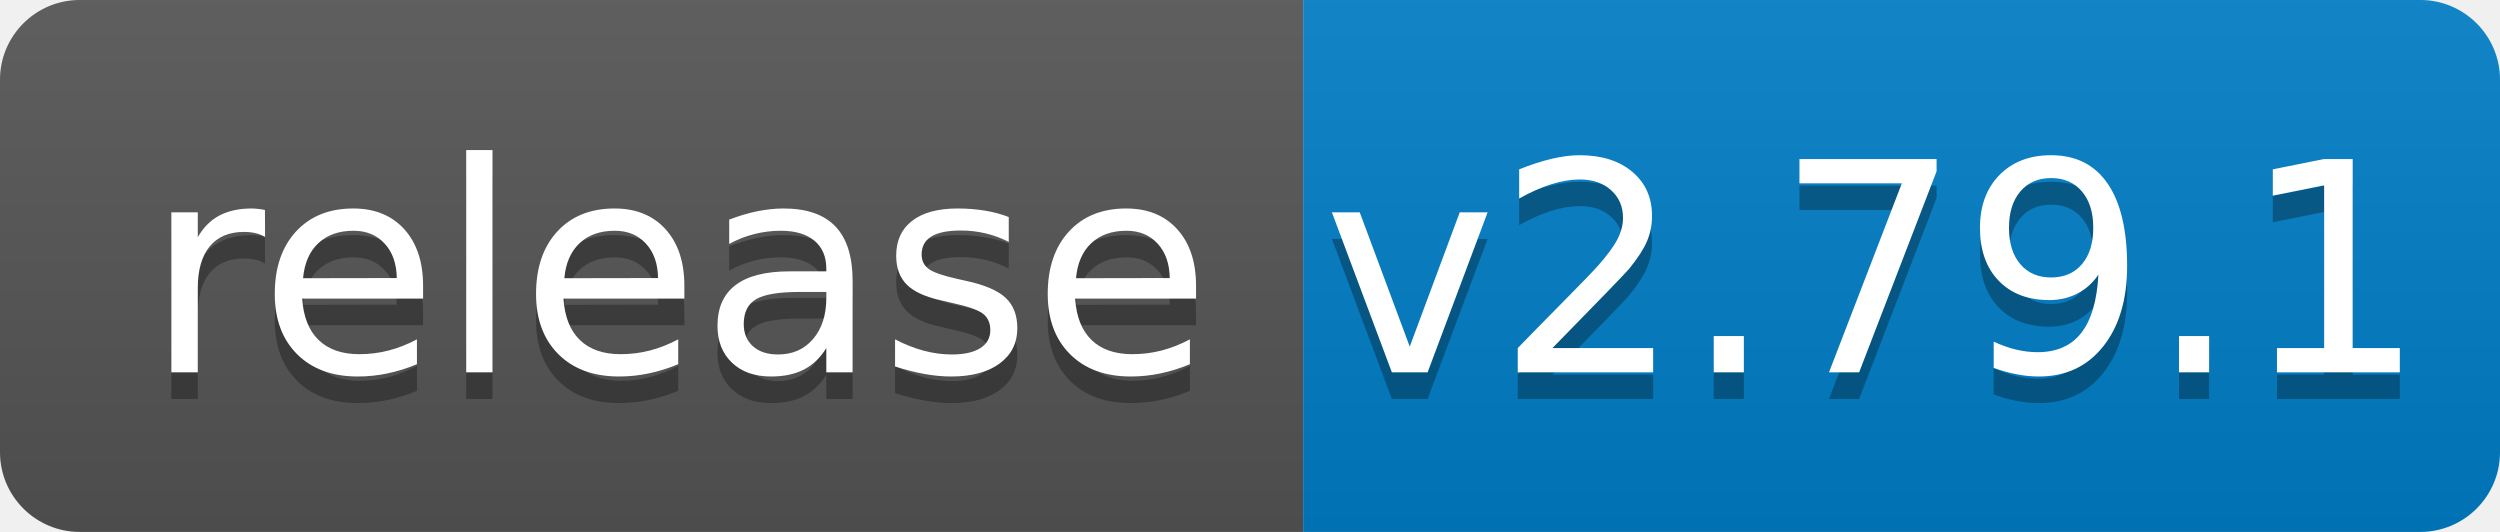
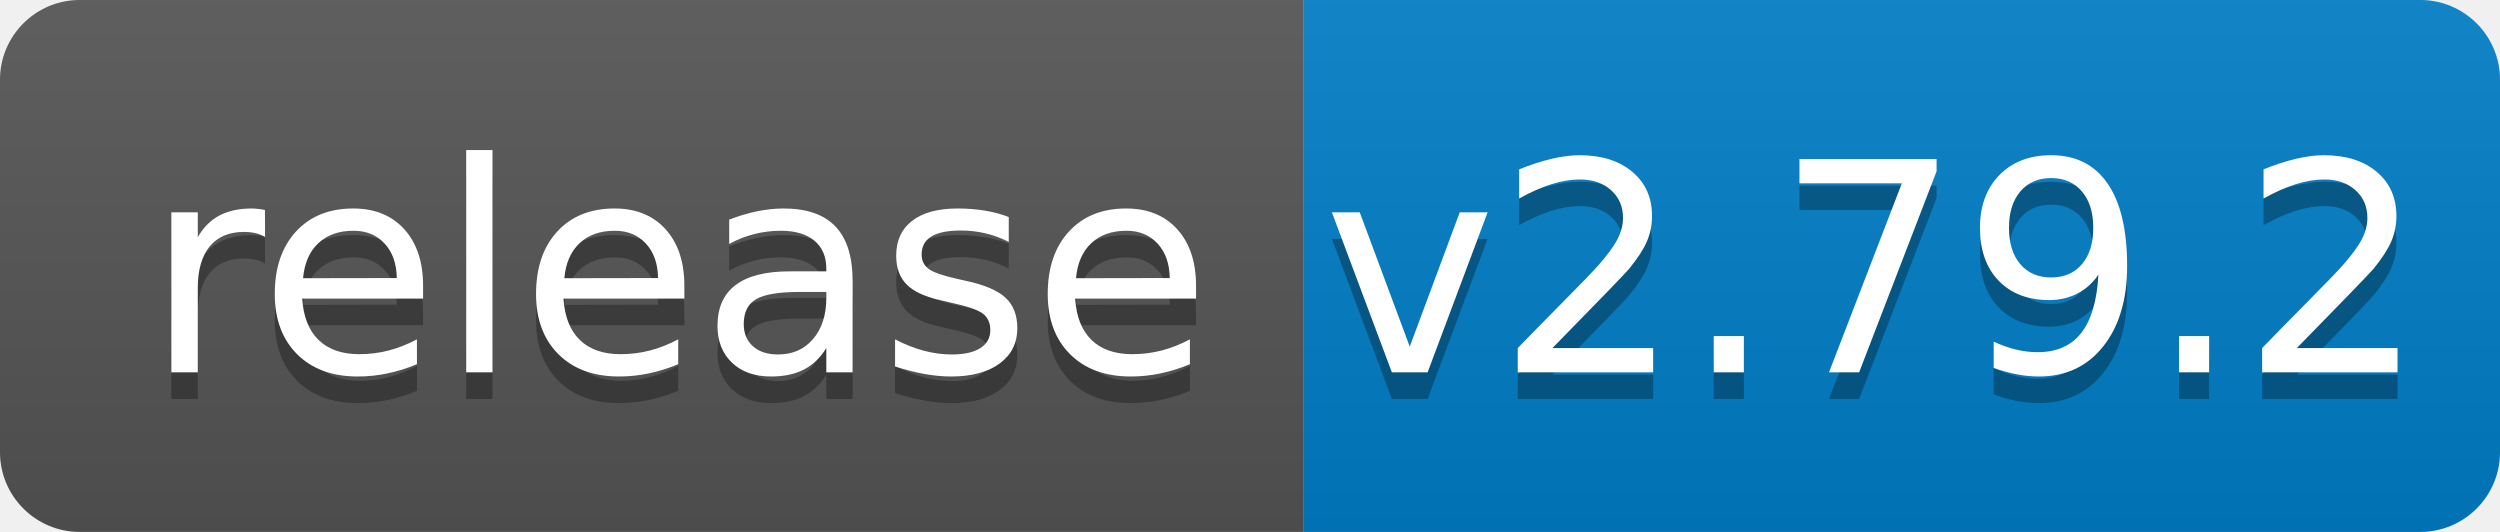
<svg xmlns="http://www.w3.org/2000/svg" width="94" height="20">
  <linearGradient id="b" x2="0" y2="100%">
    <stop offset="0" stop-color="#bbb" stop-opacity=".1" />
    <stop offset="1" stop-opacity=".1" />
  </linearGradient>
  <clipPath id="a">
    <rect width="94" height="20" rx="3" fill="#fff" />
  </clipPath>
  <g clip-path="url(#a)">
    <path fill="#555" d="M0 0h49v20H0z" />
    <path fill="#007ec6" d="M49 0h45v20H49z" />
    <path fill="url(#b)" d="M0 0h94v20H0z" />
  </g>
  <g fill="#fff" text-anchor="middle" font-family="DejaVu Sans,Verdana,Geneva,sans-serif" font-size="110">
    <text x="255" y="150" fill="#010101" fill-opacity=".3" transform="scale(.1)" textLength="390">release</text>
    <text x="255" y="140" transform="scale(.1)" textLength="390">release</text>
-     <text x="705" y="150" fill="#010101" fill-opacity=".3" transform="scale(.1)" textLength="350">v2.79.1</text>
-     <text x="705" y="140" transform="scale(.1)" textLength="350">v2.79.1</text>
+     <text x="705" y="150" fill="#010101" fill-opacity=".3" transform="scale(.1)" textLength="350">v2.79.2</text>
+     <text x="705" y="140" transform="scale(.1)" textLength="350">v2.79.2</text>
  </g>
</svg>
